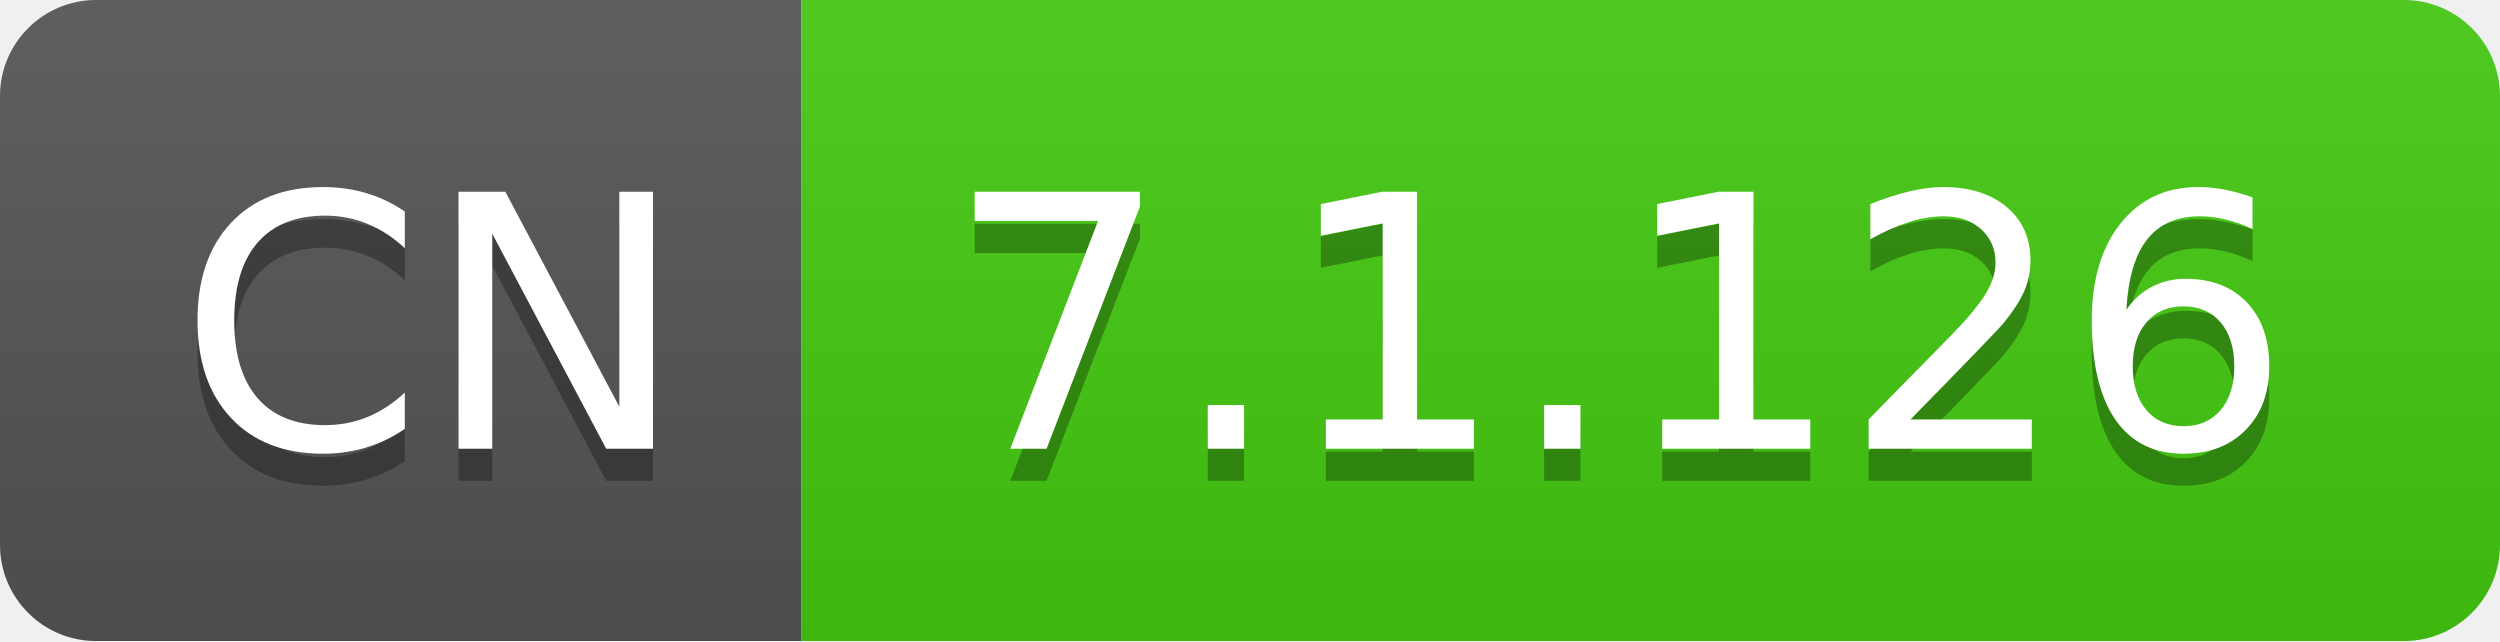
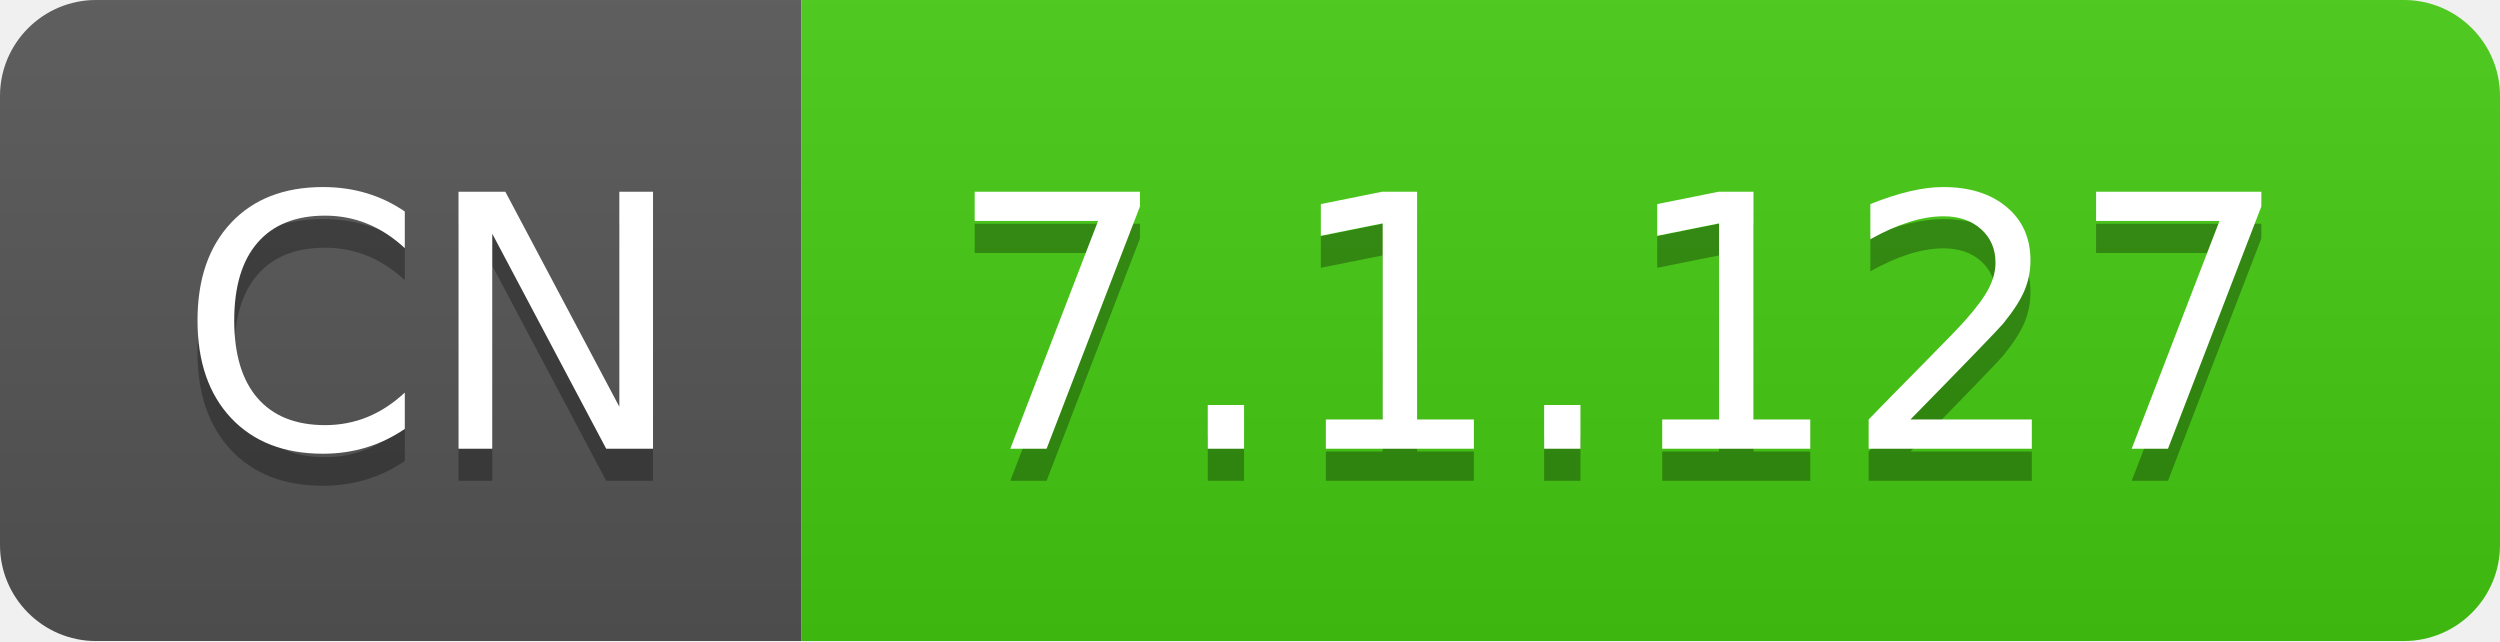
- <svg xmlns="http://www.w3.org/2000/svg" width="78" height="20" role="img" aria-label="CN: 7.1.126">
+ <svg xmlns="http://www.w3.org/2000/svg" width="78" height="20" role="img" aria-label="CN: 7.1.127">
  <linearGradient id="s" x2="0" y2="100%">
    <stop offset="0" stop-color="#bbb" stop-opacity=".1" />
    <stop offset="1" stop-opacity=".1" />
  </linearGradient>
  <clipPath id="r">
    <rect width="78" height="20" rx="3" fill="#fff" />
  </clipPath>
  <g clip-path="url(#r)">
    <rect width="25" height="20" fill="#555" />
    <rect x="25" width="53" height="20" fill="#4c1" />
    <rect width="78" height="20" fill="url(#s)" />
  </g>
  <g fill="#fff" text-anchor="middle" font-family="Verdana,Geneva,DejaVu Sans,sans-serif" text-rendering="geometricPrecision" font-size="110">
    <text aria-hidden="true" x="135" y="150" fill="#010101" fill-opacity=".3" transform="scale(.1)" textLength="150">CN</text>
    <text x="135" y="140" transform="scale(.1)" fill="#fff" textLength="150">CN</text>
-     <text aria-hidden="true" x="505" y="150" fill="#010101" fill-opacity=".3" transform="scale(.1)" textLength="430">7.1.126</text>
-     <text x="505" y="140" transform="scale(.1)" fill="#fff" textLength="430">7.1.126</text>
+     <text aria-hidden="true" x="505" y="150" fill="#010101" fill-opacity=".3" transform="scale(.1)" textLength="430">7.1.127</text>
+     <text x="505" y="140" transform="scale(.1)" fill="#fff" textLength="430">7.1.127</text>
  </g>
</svg>
